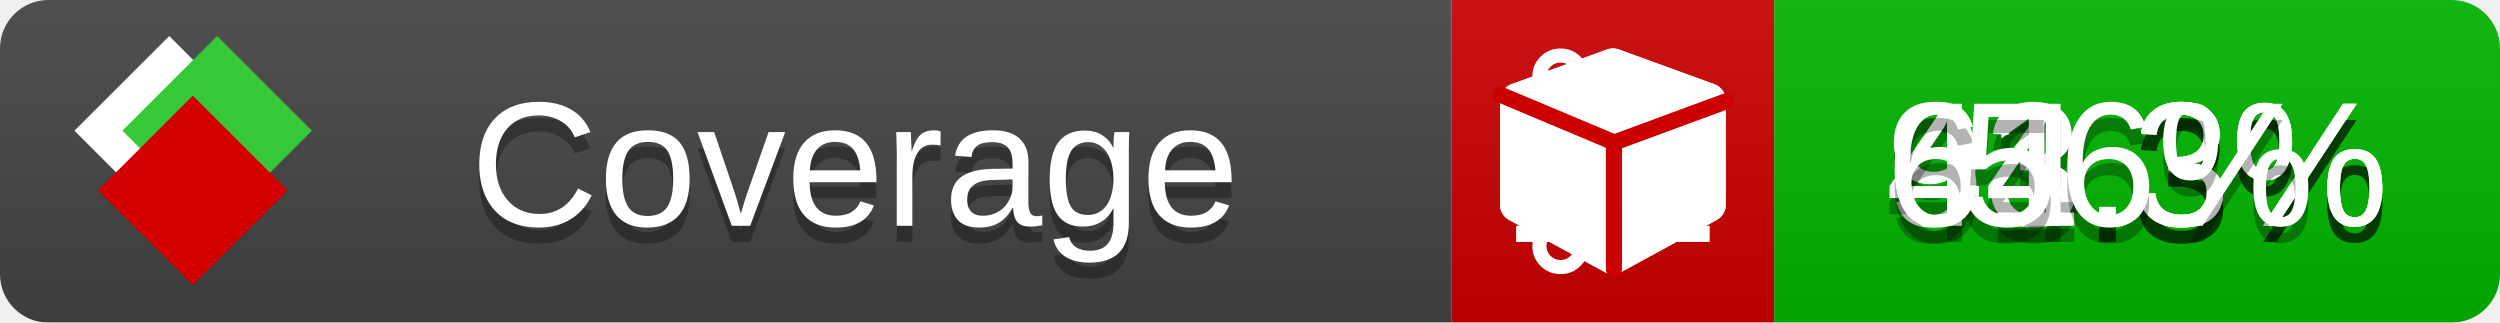
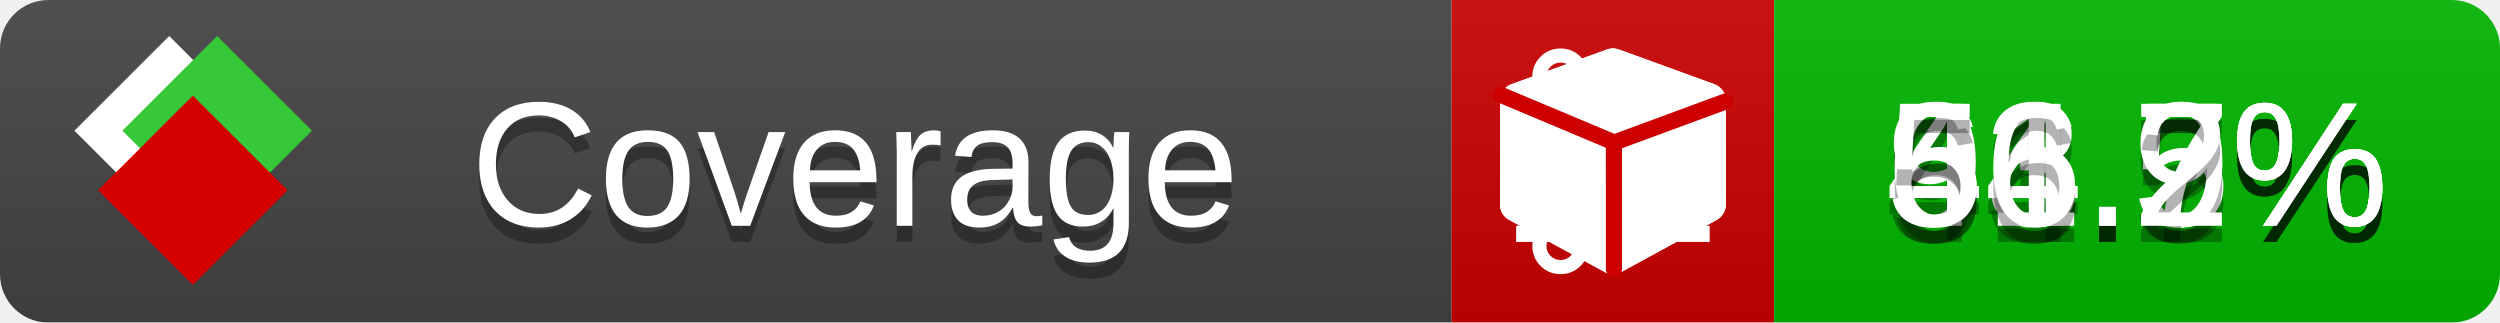
<svg xmlns="http://www.w3.org/2000/svg" xmlns:xlink="http://www.w3.org/1999/xlink" width="155" height="20">
  <style type="text/css">
          
            @keyframes fade1 {
                0% { visibility: visible; opacity: 1; }
               23% { visibility: visible; opacity: 1; }
               25% { visibility: hidden; opacity: 0; }
               48% { visibility: hidden; opacity: 0; }
               50% { visibility: hidden; opacity: 0; }
               73% { visibility: hidden; opacity: 0; }
               75% { visibility: hidden; opacity: 0; }
               98% { visibility: hidden; opacity: 0; }
              100% { visibility: visible; opacity: 1; }
            }
            @keyframes fade2 {
                0% { visibility: hidden; opacity: 0; }
               23% { visibility: hidden; opacity: 0; }
               25% { visibility: visible; opacity: 1; }
               48% { visibility: visible; opacity: 1; }
               50% { visibility: hidden; opacity: 0; }
               73% { visibility: hidden; opacity: 0; }
               75% { visibility: hidden; opacity: 0; }
               98% { visibility: hidden; opacity: 0; }
              100% { visibility: hidden; opacity: 0; }
            }
            @keyframes fade3 {
                0% { visibility: hidden; opacity: 0; }
               23% { visibility: hidden; opacity: 0; }
               25% { visibility: hidden; opacity: 0; }
               48% { visibility: hidden; opacity: 0; }
               50% { visibility: visible; opacity: 1; }
               73% { visibility: visible; opacity: 1; }
               75% { visibility: hidden; opacity: 0; }
               98% { visibility: hidden; opacity: 0; }
              100% { visibility: hidden; opacity: 0; }
            }
            @keyframes fade4 {
                0% { visibility: hidden; opacity: 0; }
               23% { visibility: hidden; opacity: 0; }
               25% { visibility: hidden; opacity: 0; }
               48% { visibility: hidden; opacity: 0; }
               50% { visibility: hidden; opacity: 0; }
               73% { visibility: hidden; opacity: 0; }
               75% { visibility: visible; opacity: 1; }
               98% { visibility: visible; opacity: 1; }
              100% { visibility: hidden; opacity: 0; }
            }
            .linecoverage {
                animation-duration: 15s;
                animation-name: fade1;
                animation-iteration-count: infinite;
            }
            .branchcoverage {
                animation-duration: 15s;
                animation-name: fade2;
                animation-iteration-count: infinite;
            }
            .methodcoverage {
                animation-duration: 15s;
                animation-name: fade3;
                animation-iteration-count: infinite;
            }
            .fullmethodcoverage {
                animation-duration: 15s;
                animation-name: fade4;
                animation-iteration-count: infinite;
            }
          
    </style>
  <defs>
    <linearGradient id="gradient" x2="0" y2="100%">
      <stop offset="0" stop-color="#bbb" stop-opacity=".1" />
      <stop offset="1" stop-opacity=".1" />
    </linearGradient>
    <linearGradient id="c">
      <stop offset="0" stop-color="#d40000" />
      <stop offset="1" stop-color="#ff2a2a" />
    </linearGradient>
    <linearGradient id="a">
      <stop offset="0" stop-color="#e0e0de" />
      <stop offset="1" stop-color="#fff" />
    </linearGradient>
    <linearGradient id="b">
      <stop offset="0" stop-color="#37c837" />
      <stop offset="1" stop-color="#217821" />
    </linearGradient>
    <linearGradient xlink:href="#a" id="e" x1="106.44" x2="69.96" y1="-11.96" y2="-46.84" gradientTransform="matrix(-.8426 -.00045 -.00045 -.8426 -94.27 -75.82)" gradientUnits="userSpaceOnUse" />
    <linearGradient xlink:href="#b" id="f" x1="56.19" x2="77.97" y1="-23.45" y2="10.62" gradientTransform="matrix(.8426 .00045 .00045 .8426 94.27 75.82)" gradientUnits="userSpaceOnUse" />
    <linearGradient xlink:href="#c" id="g" x1="79.98" x2="132.9" y1="10.79" y2="10.79" gradientTransform="matrix(.8426 .00045 .00045 .8426 94.27 75.82)" gradientUnits="userSpaceOnUse" />
    <mask id="mask">
      <rect width="155" height="20" rx="3" fill="#fff" />
    </mask>
    <g id="icon" transform="matrix(.04486 0 0 .04481 -.48 -.63)">
      <rect width="52.92" height="52.92" x="-109.72" y="-27.13" fill="url(#e)" transform="rotate(-135)" />
      <rect width="52.92" height="52.92" x="70.19" y="-39.18" fill="url(#f)" transform="rotate(45)" />
      <rect width="52.92" height="52.92" x="80.05" y="-15.74" fill="url(#g)" transform="rotate(45)" />
    </g>
  </defs>
  <g mask="url(#mask)">
    <rect x="0" y="0" width="90" height="20" fill="#444" />
    <rect x="90" y="0" width="20" height="20" fill="#c00" />
    <rect x="110" y="0" width="45" height="20" fill="#00B600" />
    <rect x="0" y="0" width="155" height="20" fill="url(#gradient)" />
  </g>
  <g>
    <path class="linecoverage" stroke="#fff" d="M94 6.5 h12 M94 10.5 h12 M94 14.5 h12" />
    <path class="branchcoverage" fill="#fff" d="m 97.628,15.247 q 0,-0.364 -0.255,-0.619 -0.255,-0.255 -0.619,-0.255 -0.364,0 -0.619,0.255 -0.255,0.255 -0.255,0.619 0,0.364 0.255,0.619 0.255,0.255 0.619,0.255 0.364,0 0.619,-0.255 0.255,-0.255 0.255,-0.619 z m 0,-10.493 q 0,-0.364 -0.255,-0.619 -0.255,-0.255 -0.619,-0.255 -0.364,0 -0.619,0.255 -0.255,0.255 -0.255,0.619 0,0.364 0.255,0.619 0.255,0.255 0.619,0.255 0.364,0 0.619,-0.255 0.255,-0.255 0.255,-0.619 z m 5.83,1.166 q 0,-0.364 -0.255,-0.619 -0.255,-0.255 -0.619,-0.255 -0.364,0 -0.619,0.255 -0.255,0.255 -0.255,0.619 0,0.364 0.255,0.619 0.255,0.255 0.619,0.255 0.364,0 0.619,-0.255 0.255,-0.255 0.255,-0.619 z m 0.874,0 q 0,0.474 -0.237,0.879 -0.237,0.405 -0.638,0.633 -0.018,2.614 -2.059,3.771 -0.619,0.346 -1.849,0.738 -1.166,0.364 -1.544,0.647 -0.378,0.282 -0.378,0.911 l 0,0.237 q 0.401,0.228 0.638,0.633 0.237,0.405 0.237,0.879 0,0.729 -0.51,1.239 -0.51,0.51 -1.239,0.51 -0.729,0 -1.239,-0.51 -0.51,-0.51 -0.51,-1.239 0,-0.474 0.237,-0.879 0.237,-0.405 0.638,-0.633 l 0,-7.469 q -0.401,-0.228 -0.638,-0.633 -0.237,-0.405 -0.237,-0.879 0,-0.729 0.51,-1.239 0.51,-0.51 1.239,-0.51 0.729,0 1.239,0.51 0.51,0.51 0.51,1.239 0,0.474 -0.237,0.879 -0.237,0.405 -0.638,0.633 l 0,4.527 q 0.492,-0.237 1.403,-0.519 0.501,-0.155 0.797,-0.269 0.296,-0.114 0.642,-0.282 0.346,-0.169 0.537,-0.36 0.191,-0.191 0.369,-0.465 0.178,-0.273 0.255,-0.633 0.077,-0.36 0.077,-0.833 -0.401,-0.228 -0.638,-0.633 -0.237,-0.405 -0.237,-0.879 0,-0.729 0.51,-1.239 0.51,-0.51 1.239,-0.51 0.729,0 1.239,0.51 0.51,0.51 0.51,1.239 z" />
    <path class="methodcoverage" fill="#fff" d="m 100.538,15.629 5.385,-2.936 v -5.351 l -5.385,1.96 z M 100,8.351 105.873,6.214 100,4.077 94.127,6.214 Z m 7,-2.12 v 6.462 q 0,0.294 -0.151,0.547 -0.151,0.252 -0.412,0.395 l -5.923,3.231 q -0.236,0.135 -0.513,0.135 -0.278,0 -0.513,-0.135 l -5.923,-3.231 Q 93.303,13.492 93.151,13.239 93,12.987 93,12.692 v -6.462 q 0,-0.337 0.194,-0.614 0.194,-0.278 0.513,-0.395 l 5.923,-2.154 q 0.185,-0.067 0.37,-0.067 0.185,0 0.37,0.067 l 5.923,2.154 q 0.32,0.118 0.513,0.395 Q 107,5.894 107,6.231 Z" />
    <path class="fullmethodcoverage" fill="#fff" d="m 107,6.231 v 6.462 c 0,0.196 -0.051,0.379 -0.151,0.547 -0.101,0.168 -0.238,0.3 -0.412,0.395 l -5.923,3.231 c -0.157,0.09 -0.328,0.135 -0.513,0.135 -0.185,0 -0.356,-0.045 -0.513,-0.135 l -5.923,-3.231 C 93.39,13.539 93.252,13.407 93.151,13.239 93.05,13.071 93,12.889 93,12.692 v -6.462 c 0,-0.224 0.065,-0.429 0.194,-0.614 0.129,-0.185 0.3,-0.317 0.513,-0.395 l 5.923,-2.154 c 0.123,-0.045 0.247,-0.067 0.37,-0.067 0.123,0 0.247,0.022 0.37,0.067 l 5.923,2.154 c 0.213,0.079 0.384,0.21 0.513,0.395 0.129,0.185 0.194,0.39 0.194,0.614 z" />
    <path class="fullmethodcoverage" style="fill:none;stroke:#cc0000;stroke-width:1;stroke-linecap:round;stroke-dasharray:none;stroke-opacity:1" d="m 100.064,16.677 -0.002,-7.833 6.906,-2.547" />
    <path class="fullmethodcoverage" style="fill:none;stroke:#cc0000;stroke-width:1;stroke-linecap:round;stroke-dasharray:none;stroke-opacity:1" d="M 99.914,8.765 93.052,5.882" />
  </g>
  <g fill="#fff" text-anchor="middle" font-family="Verdana,Arial,Geneva,sans-serif" font-size="11">
    <a xlink:href="https://github.com/danielpalme/ReportGenerator" target="_top">
      <use xlink:href="#icon" transform="translate(3,1) scale(3.5)" />
    </a>
    <text x="53" y="15" fill="#010101" fill-opacity=".3">Coverage</text>
    <text x="53" y="14" fill="#fff">Coverage</text>
-     <text class="linecoverage" x="132.5" y="15" fill="#010101" fill-opacity=".3">93.3%</text>
-     <text class="linecoverage" x="132.5" y="14">93.3%</text>
-     <text class="branchcoverage" x="132.5" y="15" fill="#010101" fill-opacity=".3">44.3%</text>
-     <text class="branchcoverage" x="132.5" y="14">44.3%</text>
-     <text class="methodcoverage" x="132.5" y="15" fill="#010101" fill-opacity=".3">61.3%</text>
-     <text class="methodcoverage" x="132.5" y="14">61.3%</text>
-     <text class="fullmethodcoverage" x="132.5" y="15" fill="#010101" fill-opacity=".3">56%</text>
-     <text class="fullmethodcoverage" x="132.5" y="14">56%</text>
+     <text class="linecoverage" x="132.5" y="15" fill="#010101" fill-opacity=".3">93.5%</text>
+     <text class="linecoverage" x="132.5" y="14">93.5%</text>
+     <text class="branchcoverage" x="132.5" y="15" fill="#010101" fill-opacity=".3">44.9%</text>
+     <text class="branchcoverage" x="132.5" y="14">44.9%</text>
+     <text class="methodcoverage" x="132.5" y="15" fill="#010101" fill-opacity=".3">61.7%</text>
+     <text class="methodcoverage" x="132.5" y="14">61.7%</text>
+     <text class="fullmethodcoverage" x="132.5" y="15" fill="#010101" fill-opacity=".3">56.2%</text>
+     <text class="fullmethodcoverage" x="132.5" y="14">56.2%</text>
  </g>
  <g>
    <rect class="linecoverage" x="90" y="0" width="65" height="20" fill-opacity="0" />
    <rect class="branchcoverage" x="90" y="0" width="65" height="20" fill-opacity="0" />
    <rect class="methodcoverage" x="90" y="0" width="65" height="20" fill-opacity="0" />
    <rect class="fullmethodcoverage" x="90" y="0" width="65" height="20" fill-opacity="0" />
  </g>
</svg>
